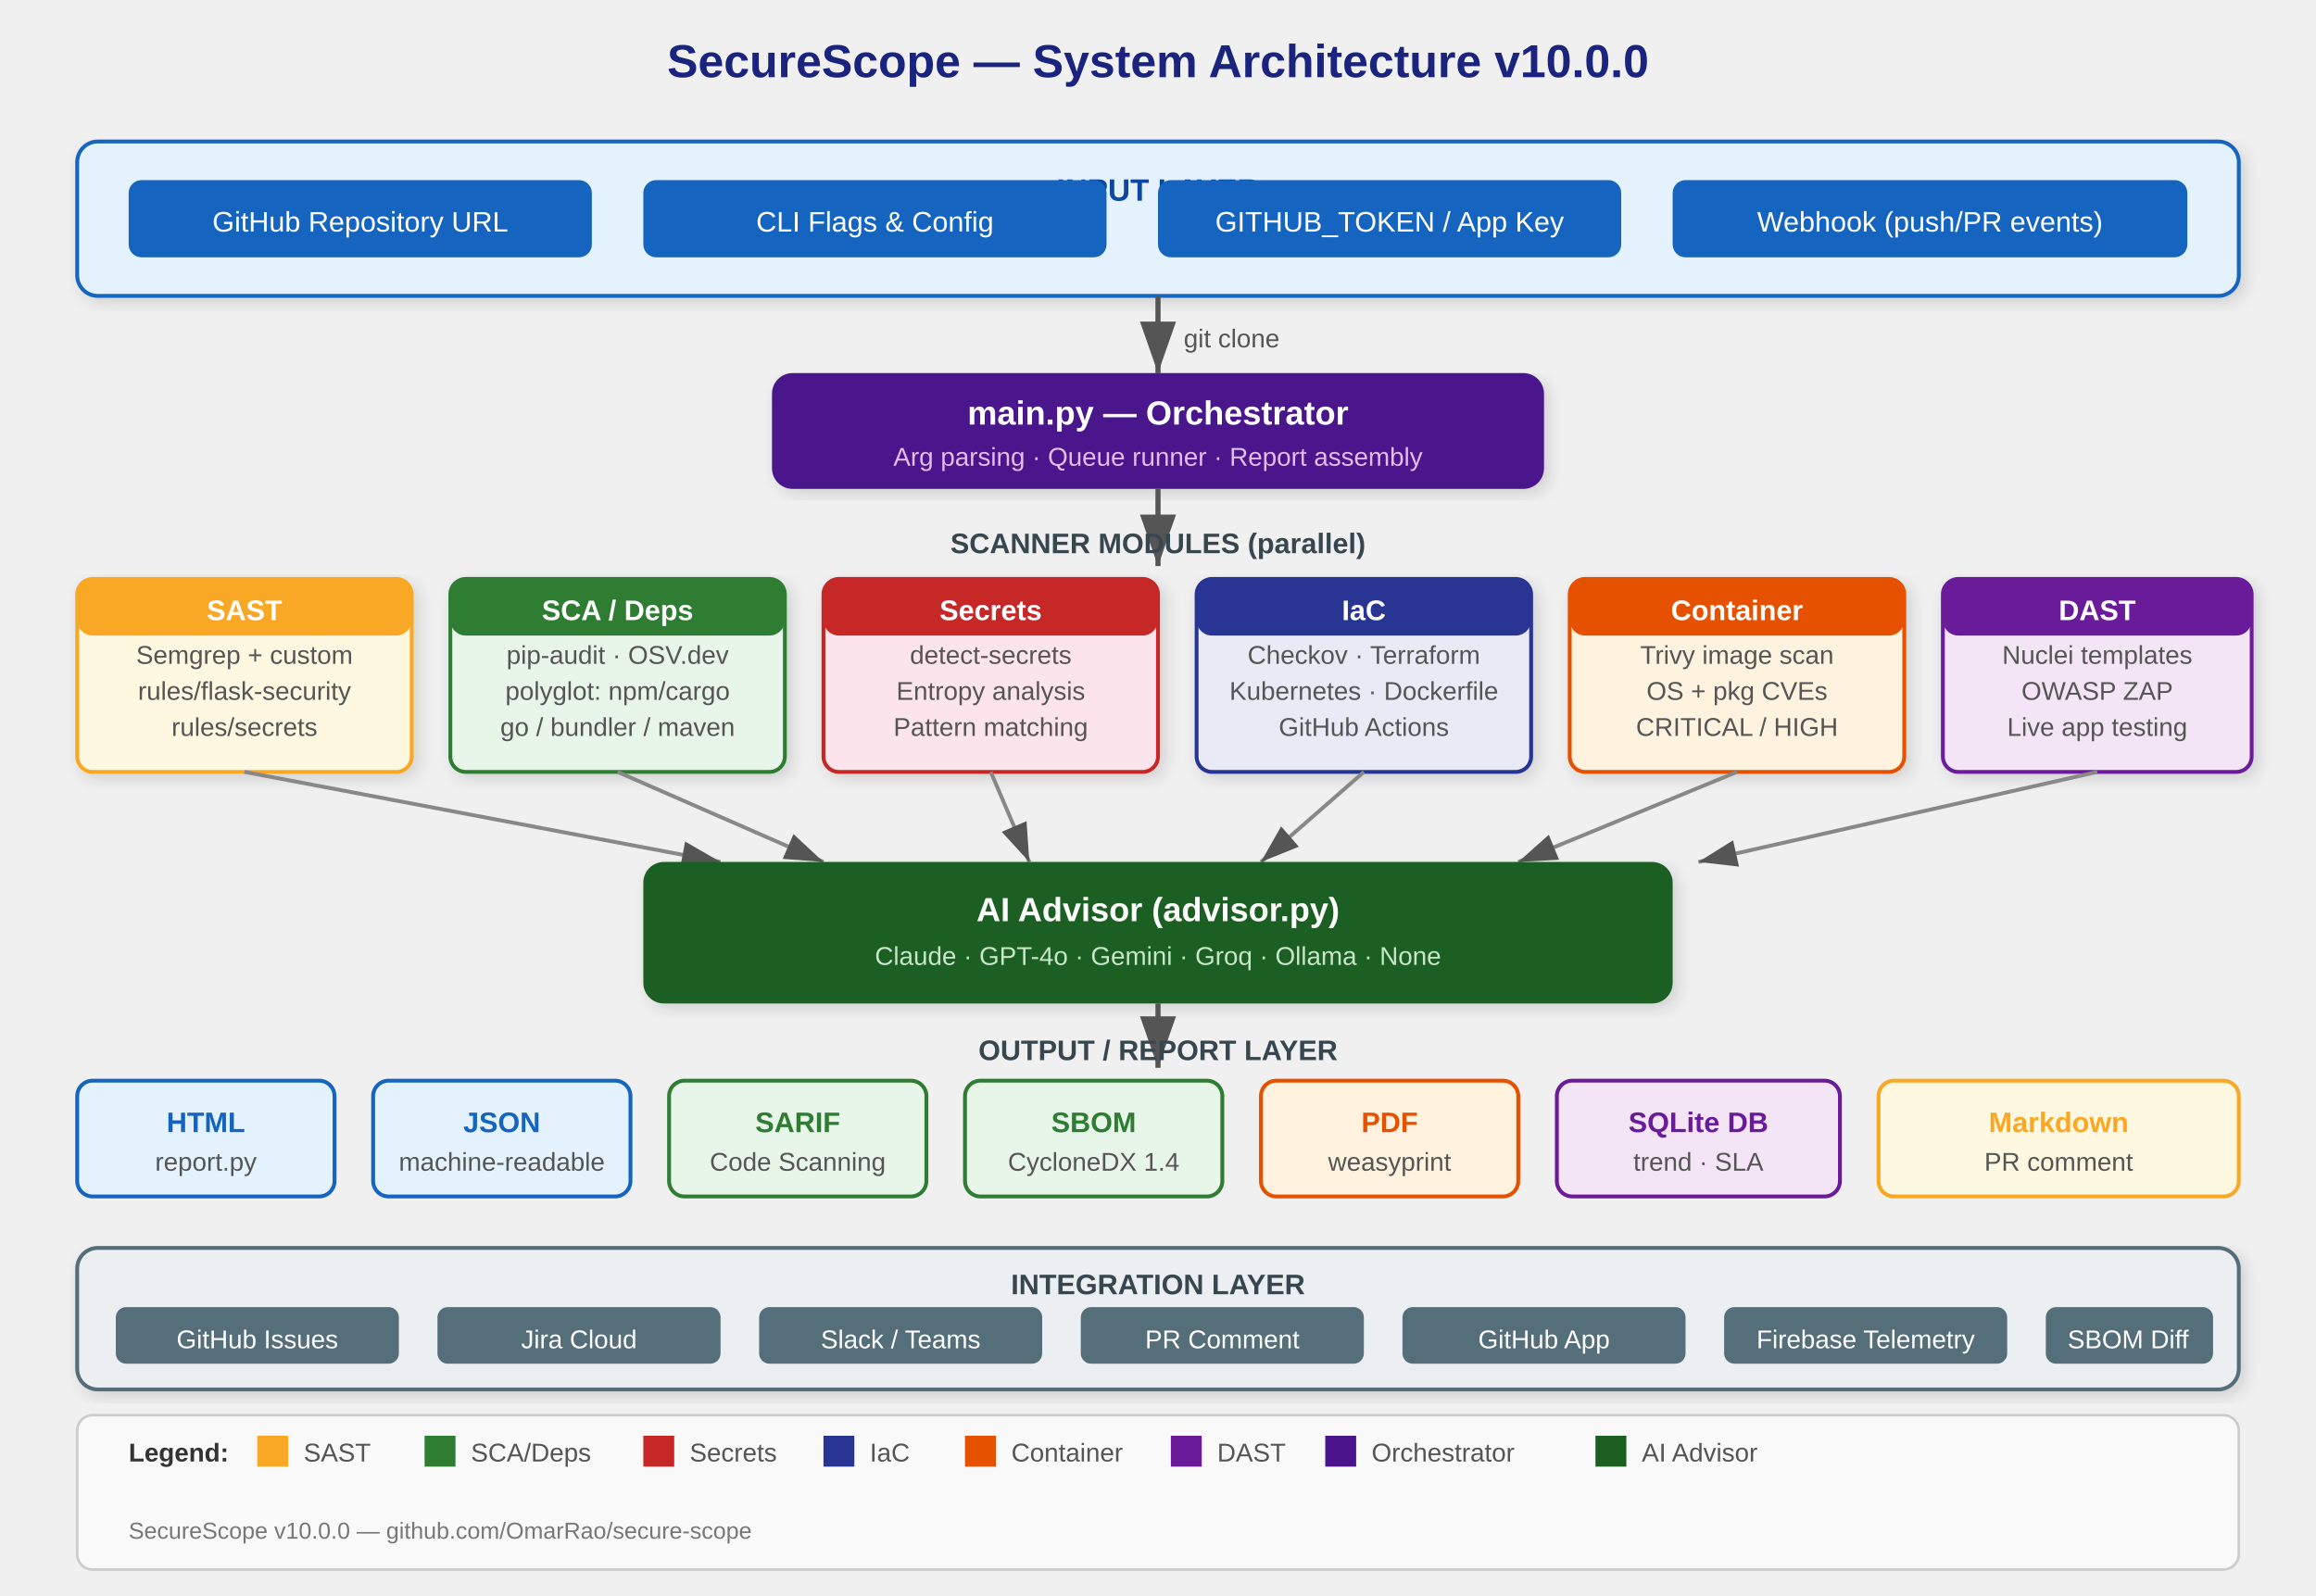
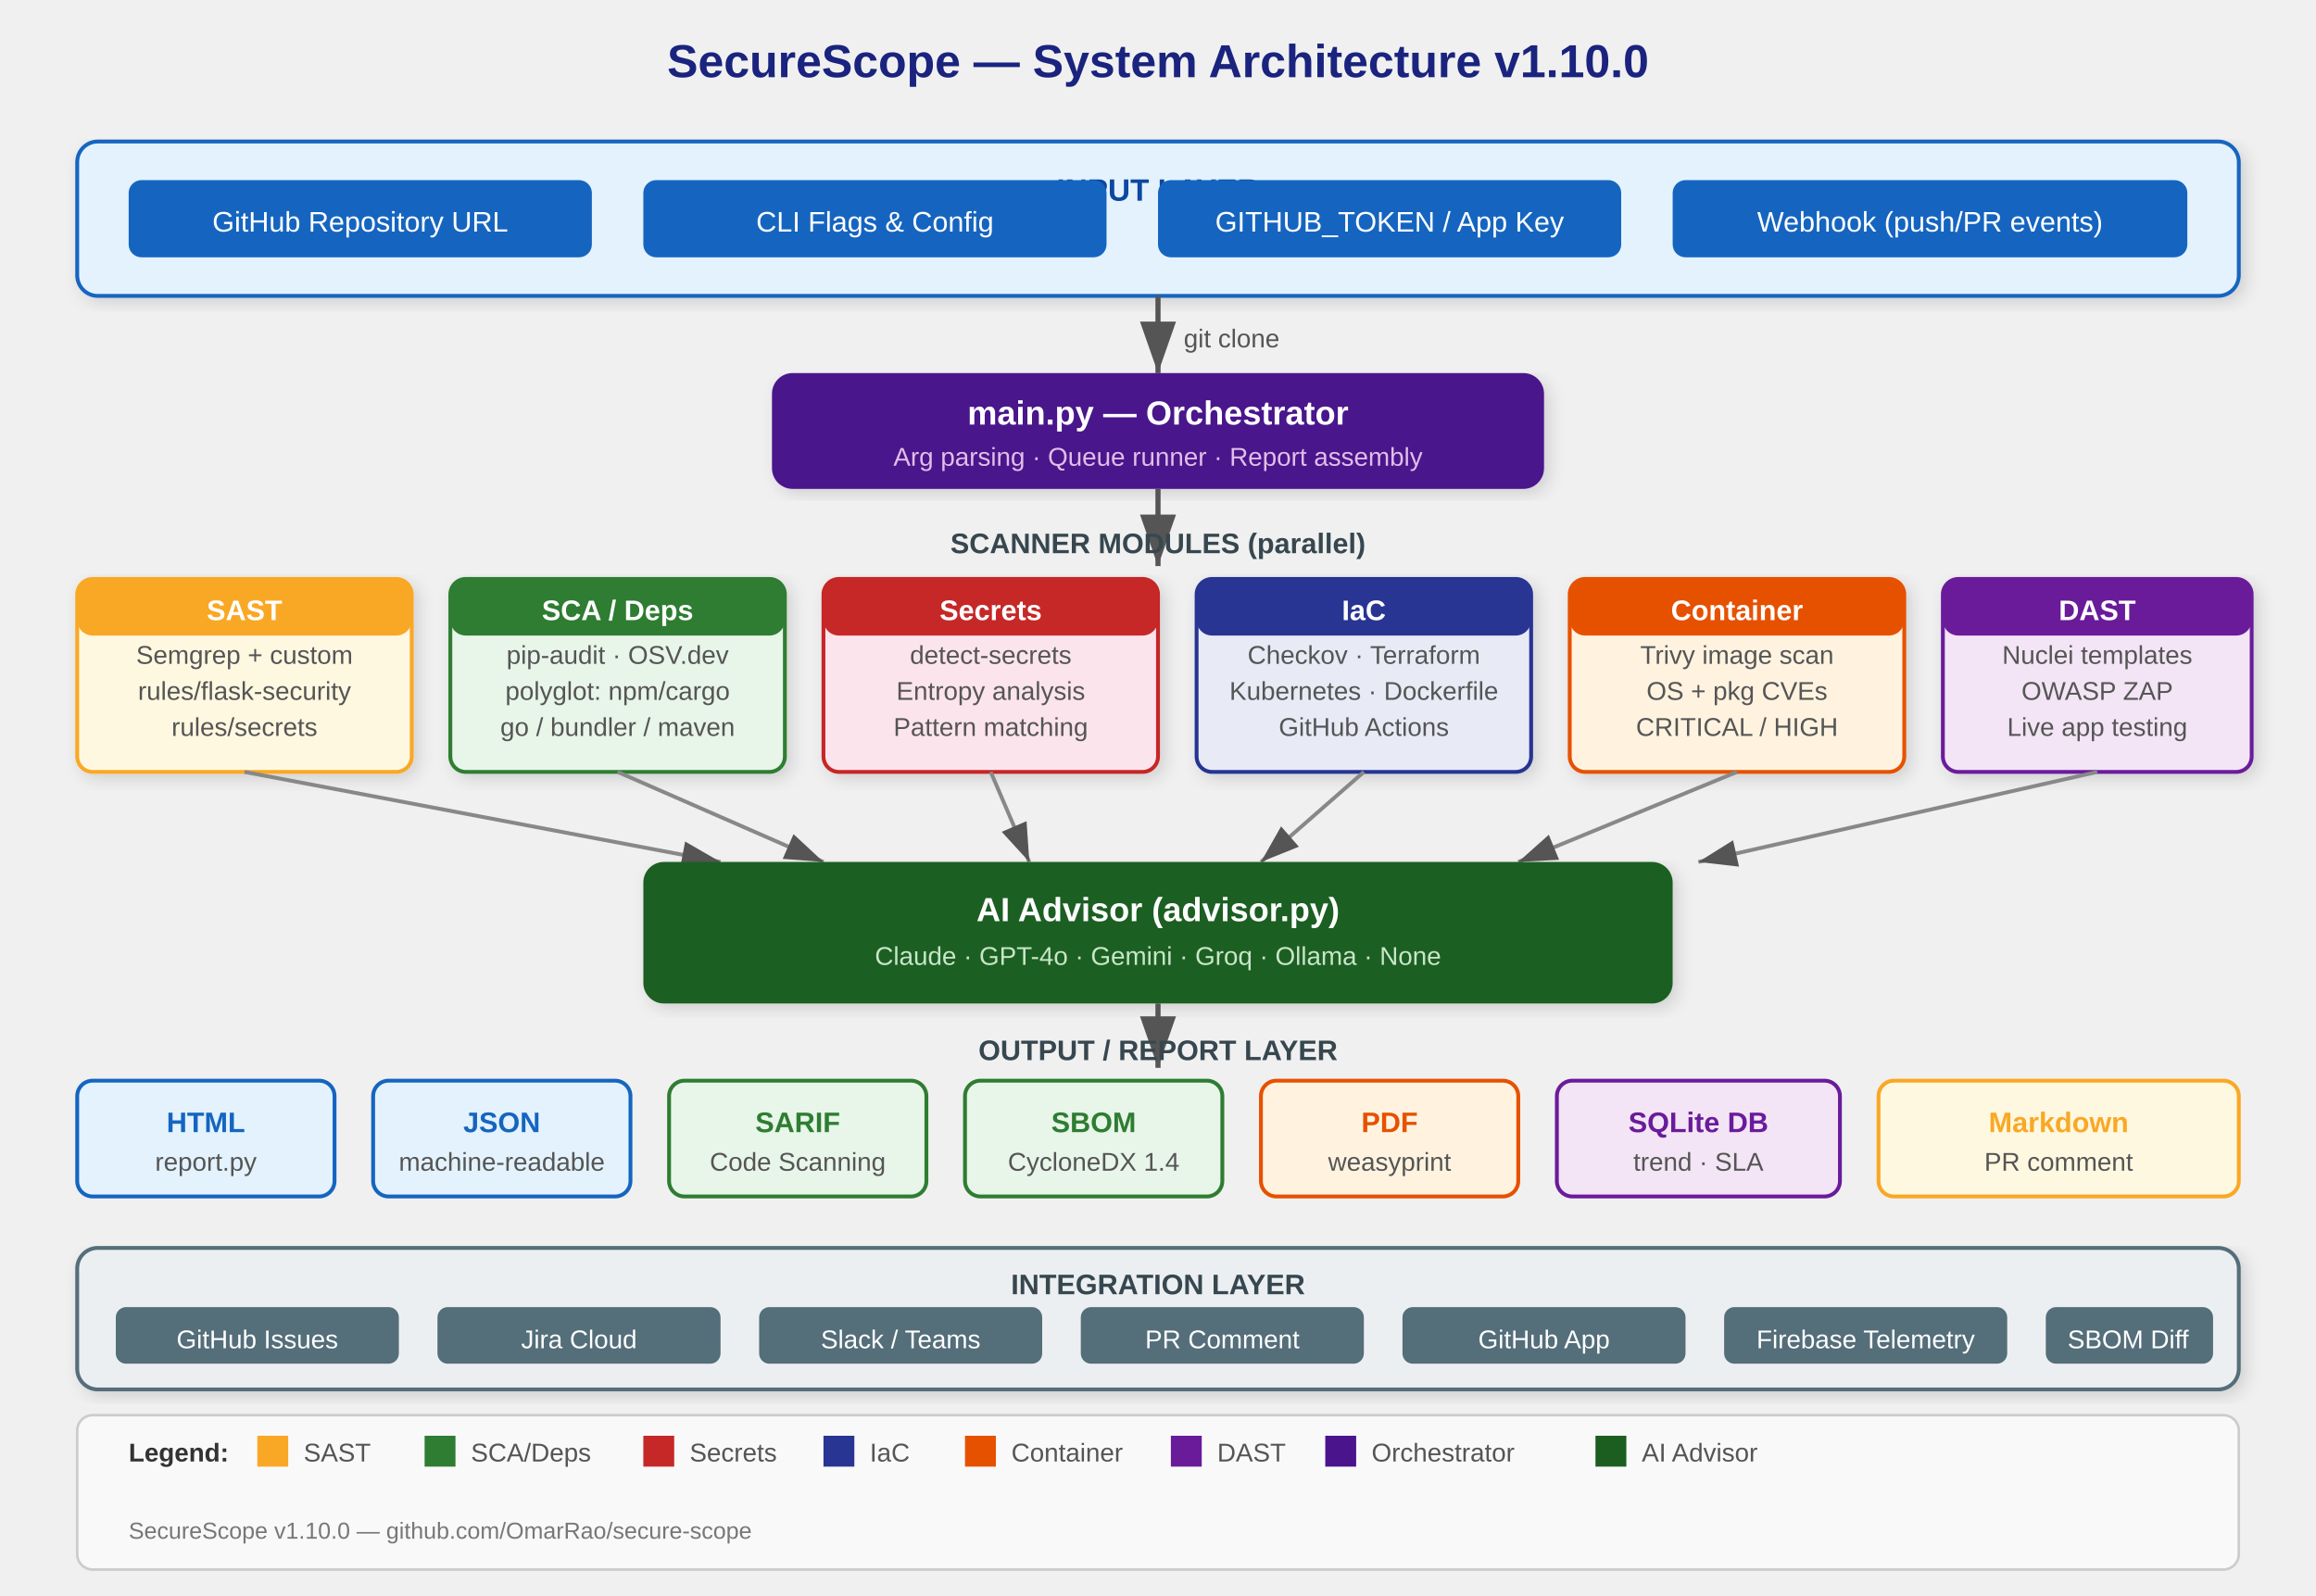
<svg xmlns="http://www.w3.org/2000/svg" viewBox="0 0 900 620" font-family="Segoe UI, Arial, sans-serif">
  <defs>
    <marker id="arr" markerWidth="10" markerHeight="7" refX="10" refY="3.5" orient="auto">
      <polygon points="0 0, 10 3.5, 0 7" fill="#555" />
    </marker>
    <filter id="shadow" x="-5%" y="-5%" width="115%" height="115%">
      <feDropShadow dx="2" dy="2" stdDeviation="3" flood-color="#00000022" />
    </filter>
  </defs>
-   <text x="450" y="30" text-anchor="middle" font-size="18" font-weight="bold" fill="#1a237e">SecureScope — System Architecture v10.0.0</text>
+   <text x="450" y="30" text-anchor="middle" font-size="18" font-weight="bold" fill="#1a237e">SecureScope — System Architecture v1.10.0</text>
  <rect x="30" y="55" width="840" height="60" rx="8" fill="#e3f2fd" stroke="#1565c0" stroke-width="1.5" filter="url(#shadow)" />
  <text x="450" y="78" text-anchor="middle" font-size="12" font-weight="bold" fill="#0d47a1">INPUT LAYER</text>
  <rect x="50" y="70" width="180" height="30" rx="5" fill="#1565c0" />
  <text x="140" y="90" text-anchor="middle" font-size="11" fill="white">GitHub Repository URL</text>
  <rect x="250" y="70" width="180" height="30" rx="5" fill="#1565c0" />
  <text x="340" y="90" text-anchor="middle" font-size="11" fill="white">CLI Flags &amp; Config</text>
  <rect x="450" y="70" width="180" height="30" rx="5" fill="#1565c0" />
  <text x="540" y="90" text-anchor="middle" font-size="11" fill="white">GITHUB_TOKEN / App Key</text>
  <rect x="650" y="70" width="200" height="30" rx="5" fill="#1565c0" />
  <text x="750" y="90" text-anchor="middle" font-size="11" fill="white">Webhook (push/PR events)</text>
  <line x1="450" y1="115" x2="450" y2="145" stroke="#555" stroke-width="2" marker-end="url(#arr)" />
  <text x="460" y="135" font-size="10" fill="#555">git clone</text>
  <rect x="300" y="145" width="300" height="45" rx="8" fill="#4a148c" filter="url(#shadow)" />
  <text x="450" y="165" text-anchor="middle" font-size="13" font-weight="bold" fill="white">main.py — Orchestrator</text>
  <text x="450" y="181" text-anchor="middle" font-size="10" fill="#e1bee7">Arg parsing · Queue runner · Report assembly</text>
  <line x1="450" y1="190" x2="450" y2="220" stroke="#555" stroke-width="2" marker-end="url(#arr)" />
  <text x="450" y="215" text-anchor="middle" font-size="11" font-weight="bold" fill="#37474f">SCANNER MODULES (parallel)</text>
  <rect x="30" y="225" width="130" height="75" rx="6" fill="#fff8e1" stroke="#f9a825" stroke-width="1.5" filter="url(#shadow)" />
  <rect x="30" y="225" width="130" height="22" rx="6" fill="#f9a825" />
  <text x="95" y="241" text-anchor="middle" font-size="11" font-weight="bold" fill="white">SAST</text>
  <text x="95" y="258" text-anchor="middle" font-size="10" fill="#555">Semgrep + custom</text>
  <text x="95" y="272" text-anchor="middle" font-size="10" fill="#555">rules/flask-security</text>
  <text x="95" y="286" text-anchor="middle" font-size="10" fill="#555">rules/secrets</text>
  <rect x="175" y="225" width="130" height="75" rx="6" fill="#e8f5e9" stroke="#2e7d32" stroke-width="1.5" filter="url(#shadow)" />
  <rect x="175" y="225" width="130" height="22" rx="6" fill="#2e7d32" />
  <text x="240" y="241" text-anchor="middle" font-size="11" font-weight="bold" fill="white">SCA / Deps</text>
  <text x="240" y="258" text-anchor="middle" font-size="10" fill="#555">pip-audit · OSV.dev</text>
  <text x="240" y="272" text-anchor="middle" font-size="10" fill="#555">polyglot: npm/cargo</text>
  <text x="240" y="286" text-anchor="middle" font-size="10" fill="#555">go / bundler / maven</text>
  <rect x="320" y="225" width="130" height="75" rx="6" fill="#fce4ec" stroke="#c62828" stroke-width="1.5" filter="url(#shadow)" />
  <rect x="320" y="225" width="130" height="22" rx="6" fill="#c62828" />
  <text x="385" y="241" text-anchor="middle" font-size="11" font-weight="bold" fill="white">Secrets</text>
  <text x="385" y="258" text-anchor="middle" font-size="10" fill="#555">detect-secrets</text>
  <text x="385" y="272" text-anchor="middle" font-size="10" fill="#555">Entropy analysis</text>
  <text x="385" y="286" text-anchor="middle" font-size="10" fill="#555">Pattern matching</text>
  <rect x="465" y="225" width="130" height="75" rx="6" fill="#e8eaf6" stroke="#283593" stroke-width="1.5" filter="url(#shadow)" />
  <rect x="465" y="225" width="130" height="22" rx="6" fill="#283593" />
  <text x="530" y="241" text-anchor="middle" font-size="11" font-weight="bold" fill="white">IaC</text>
  <text x="530" y="258" text-anchor="middle" font-size="10" fill="#555">Checkov · Terraform</text>
  <text x="530" y="272" text-anchor="middle" font-size="10" fill="#555">Kubernetes · Dockerfile</text>
  <text x="530" y="286" text-anchor="middle" font-size="10" fill="#555">GitHub Actions</text>
  <rect x="610" y="225" width="130" height="75" rx="6" fill="#fff3e0" stroke="#e65100" stroke-width="1.5" filter="url(#shadow)" />
  <rect x="610" y="225" width="130" height="22" rx="6" fill="#e65100" />
  <text x="675" y="241" text-anchor="middle" font-size="11" font-weight="bold" fill="white">Container</text>
  <text x="675" y="258" text-anchor="middle" font-size="10" fill="#555">Trivy image scan</text>
  <text x="675" y="272" text-anchor="middle" font-size="10" fill="#555">OS + pkg CVEs</text>
  <text x="675" y="286" text-anchor="middle" font-size="10" fill="#555">CRITICAL / HIGH</text>
  <rect x="755" y="225" width="120" height="75" rx="6" fill="#f3e5f5" stroke="#6a1b9a" stroke-width="1.5" filter="url(#shadow)" />
  <rect x="755" y="225" width="120" height="22" rx="6" fill="#6a1b9a" />
  <text x="815" y="241" text-anchor="middle" font-size="11" font-weight="bold" fill="white">DAST</text>
  <text x="815" y="258" text-anchor="middle" font-size="10" fill="#555">Nuclei templates</text>
  <text x="815" y="272" text-anchor="middle" font-size="10" fill="#555">OWASP ZAP</text>
  <text x="815" y="286" text-anchor="middle" font-size="10" fill="#555">Live app testing</text>
  <line x1="95" y1="300" x2="280" y2="335" stroke="#888" stroke-width="1.5" marker-end="url(#arr)" />
  <line x1="240" y1="300" x2="320" y2="335" stroke="#888" stroke-width="1.5" marker-end="url(#arr)" />
  <line x1="385" y1="300" x2="400" y2="335" stroke="#888" stroke-width="1.5" marker-end="url(#arr)" />
  <line x1="530" y1="300" x2="490" y2="335" stroke="#888" stroke-width="1.5" marker-end="url(#arr)" />
  <line x1="675" y1="300" x2="590" y2="335" stroke="#888" stroke-width="1.5" marker-end="url(#arr)" />
  <line x1="815" y1="300" x2="660" y2="335" stroke="#888" stroke-width="1.5" marker-end="url(#arr)" />
  <rect x="250" y="335" width="400" height="55" rx="8" fill="#1b5e20" filter="url(#shadow)" />
  <text x="450" y="358" text-anchor="middle" font-size="13" font-weight="bold" fill="white">AI Advisor (advisor.py)</text>
  <text x="450" y="375" text-anchor="middle" font-size="10" fill="#c8e6c9">Claude · GPT-4o · Gemini · Groq · Ollama · None</text>
  <line x1="450" y1="390" x2="450" y2="415" stroke="#555" stroke-width="2" marker-end="url(#arr)" />
  <text x="450" y="412" text-anchor="middle" font-size="11" font-weight="bold" fill="#37474f">OUTPUT / REPORT LAYER</text>
  <rect x="30" y="420" width="100" height="45" rx="6" fill="#e3f2fd" stroke="#1565c0" stroke-width="1.5" />
  <text x="80" y="440" text-anchor="middle" font-size="11" font-weight="bold" fill="#1565c0">HTML</text>
  <text x="80" y="455" text-anchor="middle" font-size="10" fill="#555">report.py</text>
  <rect x="145" y="420" width="100" height="45" rx="6" fill="#e3f2fd" stroke="#1565c0" stroke-width="1.5" />
  <text x="195" y="440" text-anchor="middle" font-size="11" font-weight="bold" fill="#1565c0">JSON</text>
  <text x="195" y="455" text-anchor="middle" font-size="10" fill="#555">machine-readable</text>
  <rect x="260" y="420" width="100" height="45" rx="6" fill="#e8f5e9" stroke="#2e7d32" stroke-width="1.5" />
  <text x="310" y="440" text-anchor="middle" font-size="11" font-weight="bold" fill="#2e7d32">SARIF</text>
  <text x="310" y="455" text-anchor="middle" font-size="10" fill="#555">Code Scanning</text>
  <rect x="375" y="420" width="100" height="45" rx="6" fill="#e8f5e9" stroke="#2e7d32" stroke-width="1.5" />
  <text x="425" y="440" text-anchor="middle" font-size="11" font-weight="bold" fill="#2e7d32">SBOM</text>
  <text x="425" y="455" text-anchor="middle" font-size="10" fill="#555">CycloneDX 1.4</text>
  <rect x="490" y="420" width="100" height="45" rx="6" fill="#fff3e0" stroke="#e65100" stroke-width="1.5" />
  <text x="540" y="440" text-anchor="middle" font-size="11" font-weight="bold" fill="#e65100">PDF</text>
  <text x="540" y="455" text-anchor="middle" font-size="10" fill="#555">weasyprint</text>
  <rect x="605" y="420" width="110" height="45" rx="6" fill="#f3e5f5" stroke="#6a1b9a" stroke-width="1.5" />
  <text x="660" y="440" text-anchor="middle" font-size="11" font-weight="bold" fill="#6a1b9a">SQLite DB</text>
  <text x="660" y="455" text-anchor="middle" font-size="10" fill="#555">trend · SLA</text>
  <rect x="730" y="420" width="140" height="45" rx="6" fill="#fff8e1" stroke="#f9a825" stroke-width="1.5" />
  <text x="800" y="440" text-anchor="middle" font-size="11" font-weight="bold" fill="#f9a825">Markdown</text>
  <text x="800" y="455" text-anchor="middle" font-size="10" fill="#555">PR comment</text>
  <rect x="30" y="485" width="840" height="55" rx="8" fill="#eceff1" stroke="#546e7a" stroke-width="1.5" filter="url(#shadow)" />
  <text x="450" y="503" text-anchor="middle" font-size="11" font-weight="bold" fill="#37474f">INTEGRATION LAYER</text>
  <rect x="45" y="508" width="110" height="22" rx="4" fill="#546e7a" />
  <text x="100" y="524" text-anchor="middle" font-size="10" fill="white">GitHub Issues</text>
  <rect x="170" y="508" width="110" height="22" rx="4" fill="#546e7a" />
  <text x="225" y="524" text-anchor="middle" font-size="10" fill="white">Jira Cloud</text>
  <rect x="295" y="508" width="110" height="22" rx="4" fill="#546e7a" />
  <text x="350" y="524" text-anchor="middle" font-size="10" fill="white">Slack / Teams</text>
  <rect x="420" y="508" width="110" height="22" rx="4" fill="#546e7a" />
  <text x="475" y="524" text-anchor="middle" font-size="10" fill="white">PR Comment</text>
  <rect x="545" y="508" width="110" height="22" rx="4" fill="#546e7a" />
  <text x="600" y="524" text-anchor="middle" font-size="10" fill="white">GitHub App</text>
  <rect x="670" y="508" width="110" height="22" rx="4" fill="#546e7a" />
  <text x="725" y="524" text-anchor="middle" font-size="10" fill="white">Firebase Telemetry</text>
  <rect x="795" y="508" width="65" height="22" rx="4" fill="#546e7a" />
  <text x="827" y="524" text-anchor="middle" font-size="10" fill="white">SBOM Diff</text>
  <rect x="30" y="550" width="840" height="60" rx="6" fill="#f9f9f9" stroke="#ccc" />
  <text x="50" y="568" font-size="10" font-weight="bold" fill="#333">Legend:</text>
  <rect x="100" y="558" width="12" height="12" fill="#f9a825" />
  <text x="118" y="568" font-size="10" fill="#555">SAST</text>
  <rect x="165" y="558" width="12" height="12" fill="#2e7d32" />
  <text x="183" y="568" font-size="10" fill="#555">SCA/Deps</text>
  <rect x="250" y="558" width="12" height="12" fill="#c62828" />
  <text x="268" y="568" font-size="10" fill="#555">Secrets</text>
  <rect x="320" y="558" width="12" height="12" fill="#283593" />
  <text x="338" y="568" font-size="10" fill="#555">IaC</text>
  <rect x="375" y="558" width="12" height="12" fill="#e65100" />
  <text x="393" y="568" font-size="10" fill="#555">Container</text>
  <rect x="455" y="558" width="12" height="12" fill="#6a1b9a" />
  <text x="473" y="568" font-size="10" fill="#555">DAST</text>
  <rect x="515" y="558" width="12" height="12" fill="#4a148c" />
  <text x="533" y="568" font-size="10" fill="#555">Orchestrator</text>
  <rect x="620" y="558" width="12" height="12" fill="#1b5e20" />
  <text x="638" y="568" font-size="10" fill="#555">AI Advisor</text>
-   <text x="50" y="598" font-size="9" fill="#777">SecureScope v10.0.0 — github.com/OmarRao/secure-scope</text>
+   <text x="50" y="598" font-size="9" fill="#777">SecureScope v1.10.0 — github.com/OmarRao/secure-scope</text>
</svg>
